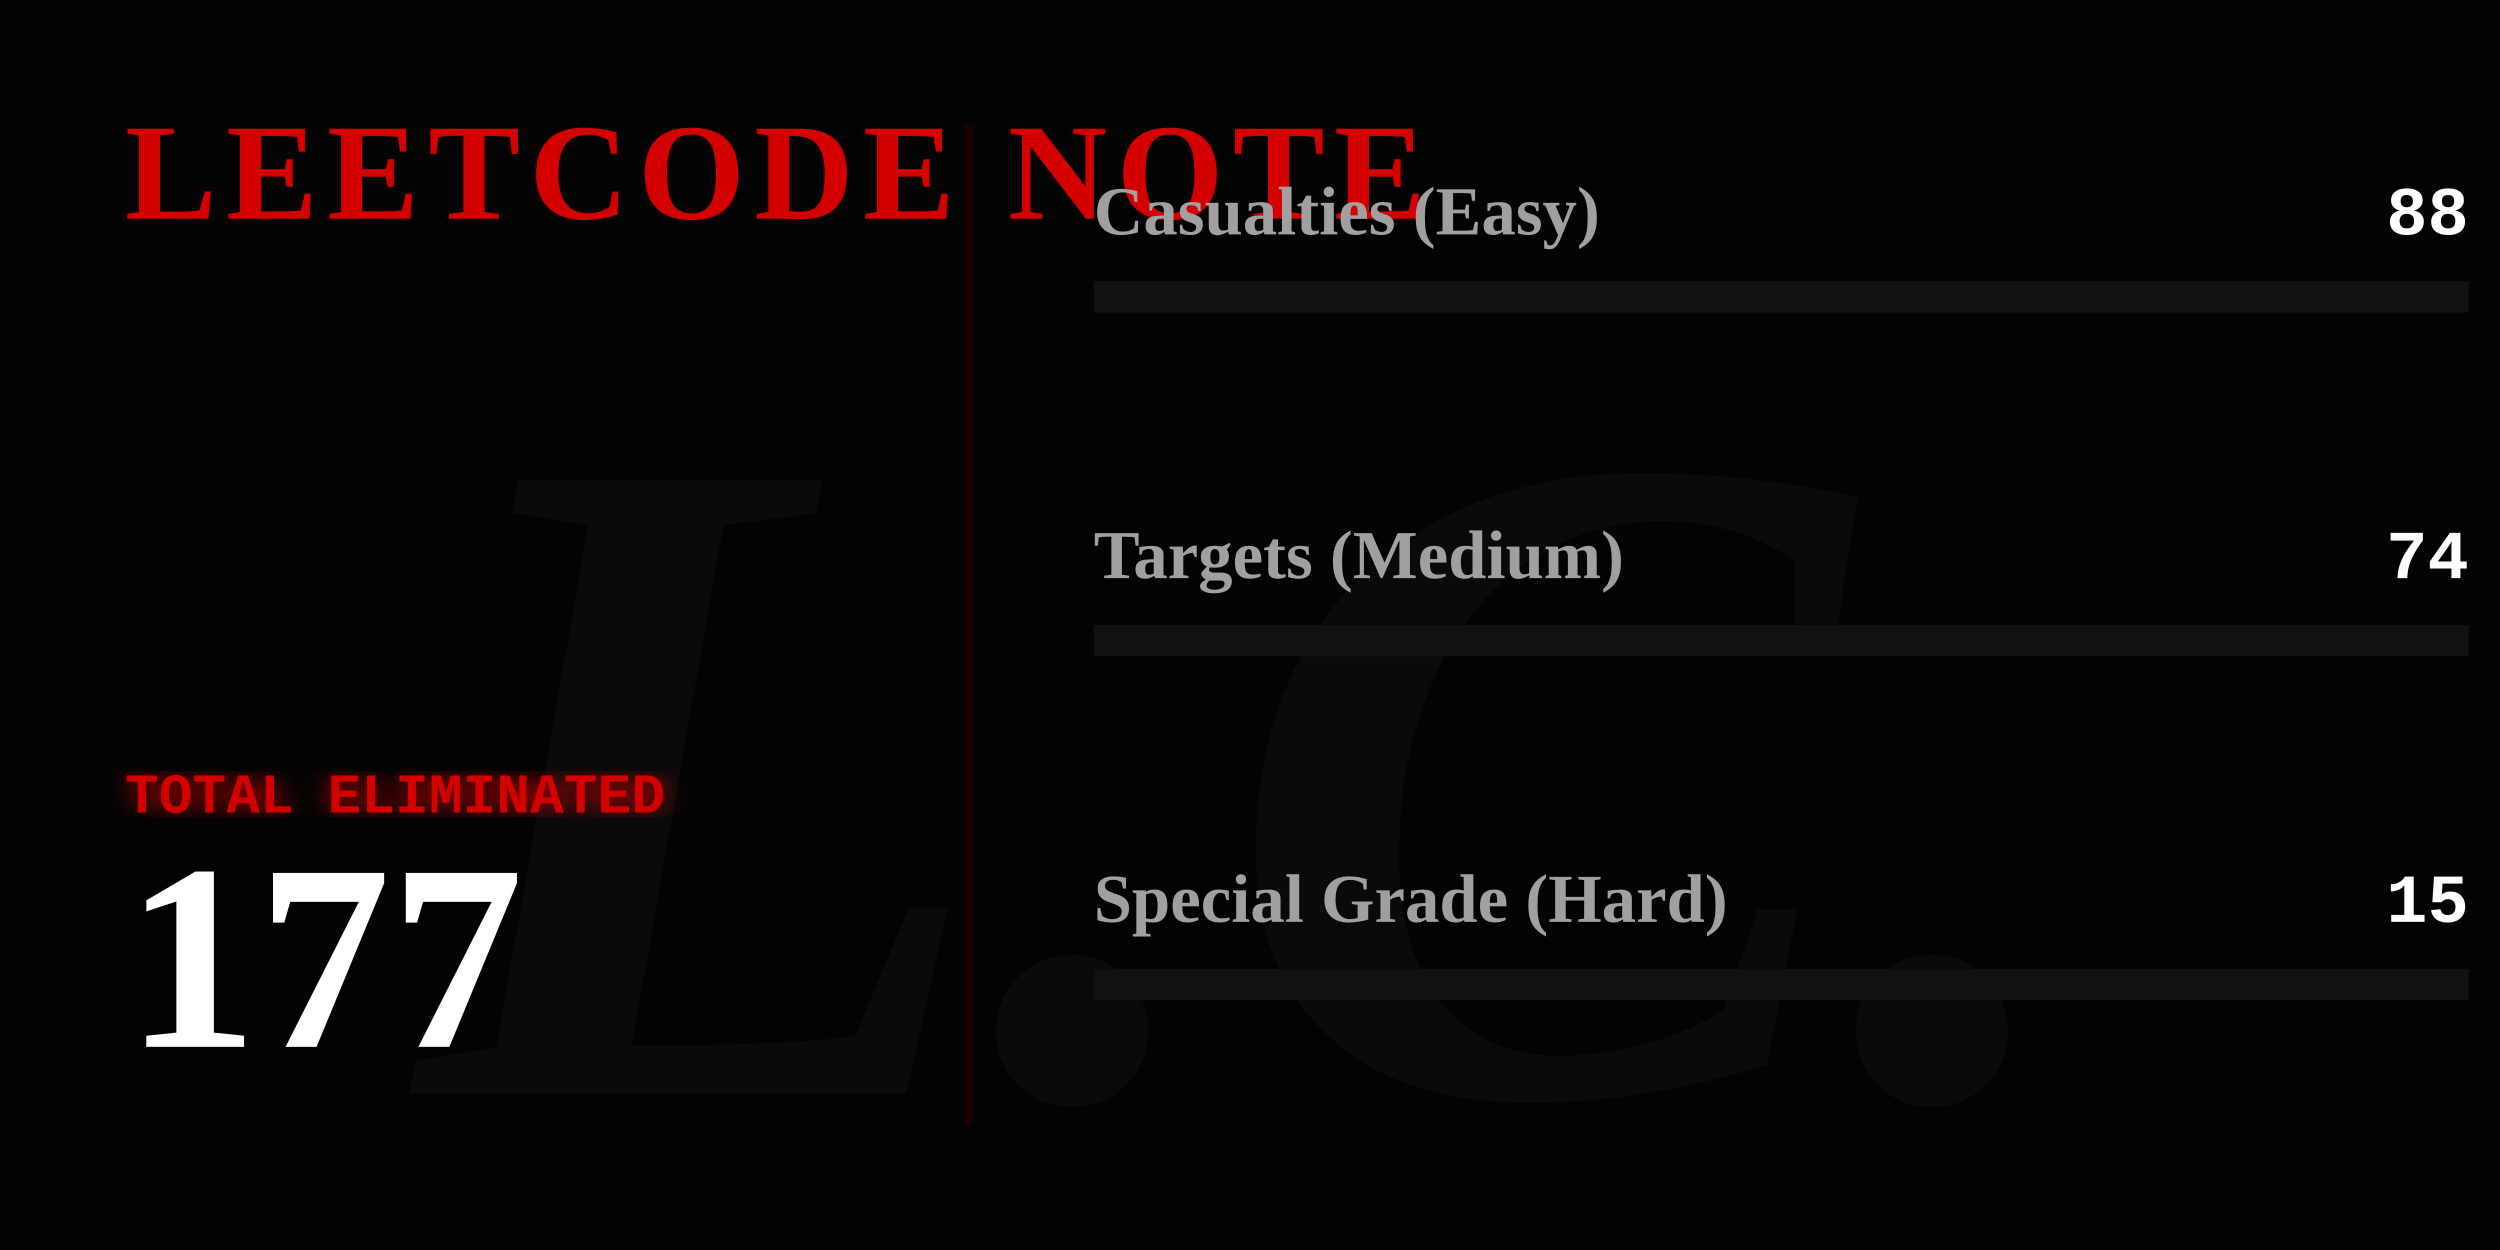
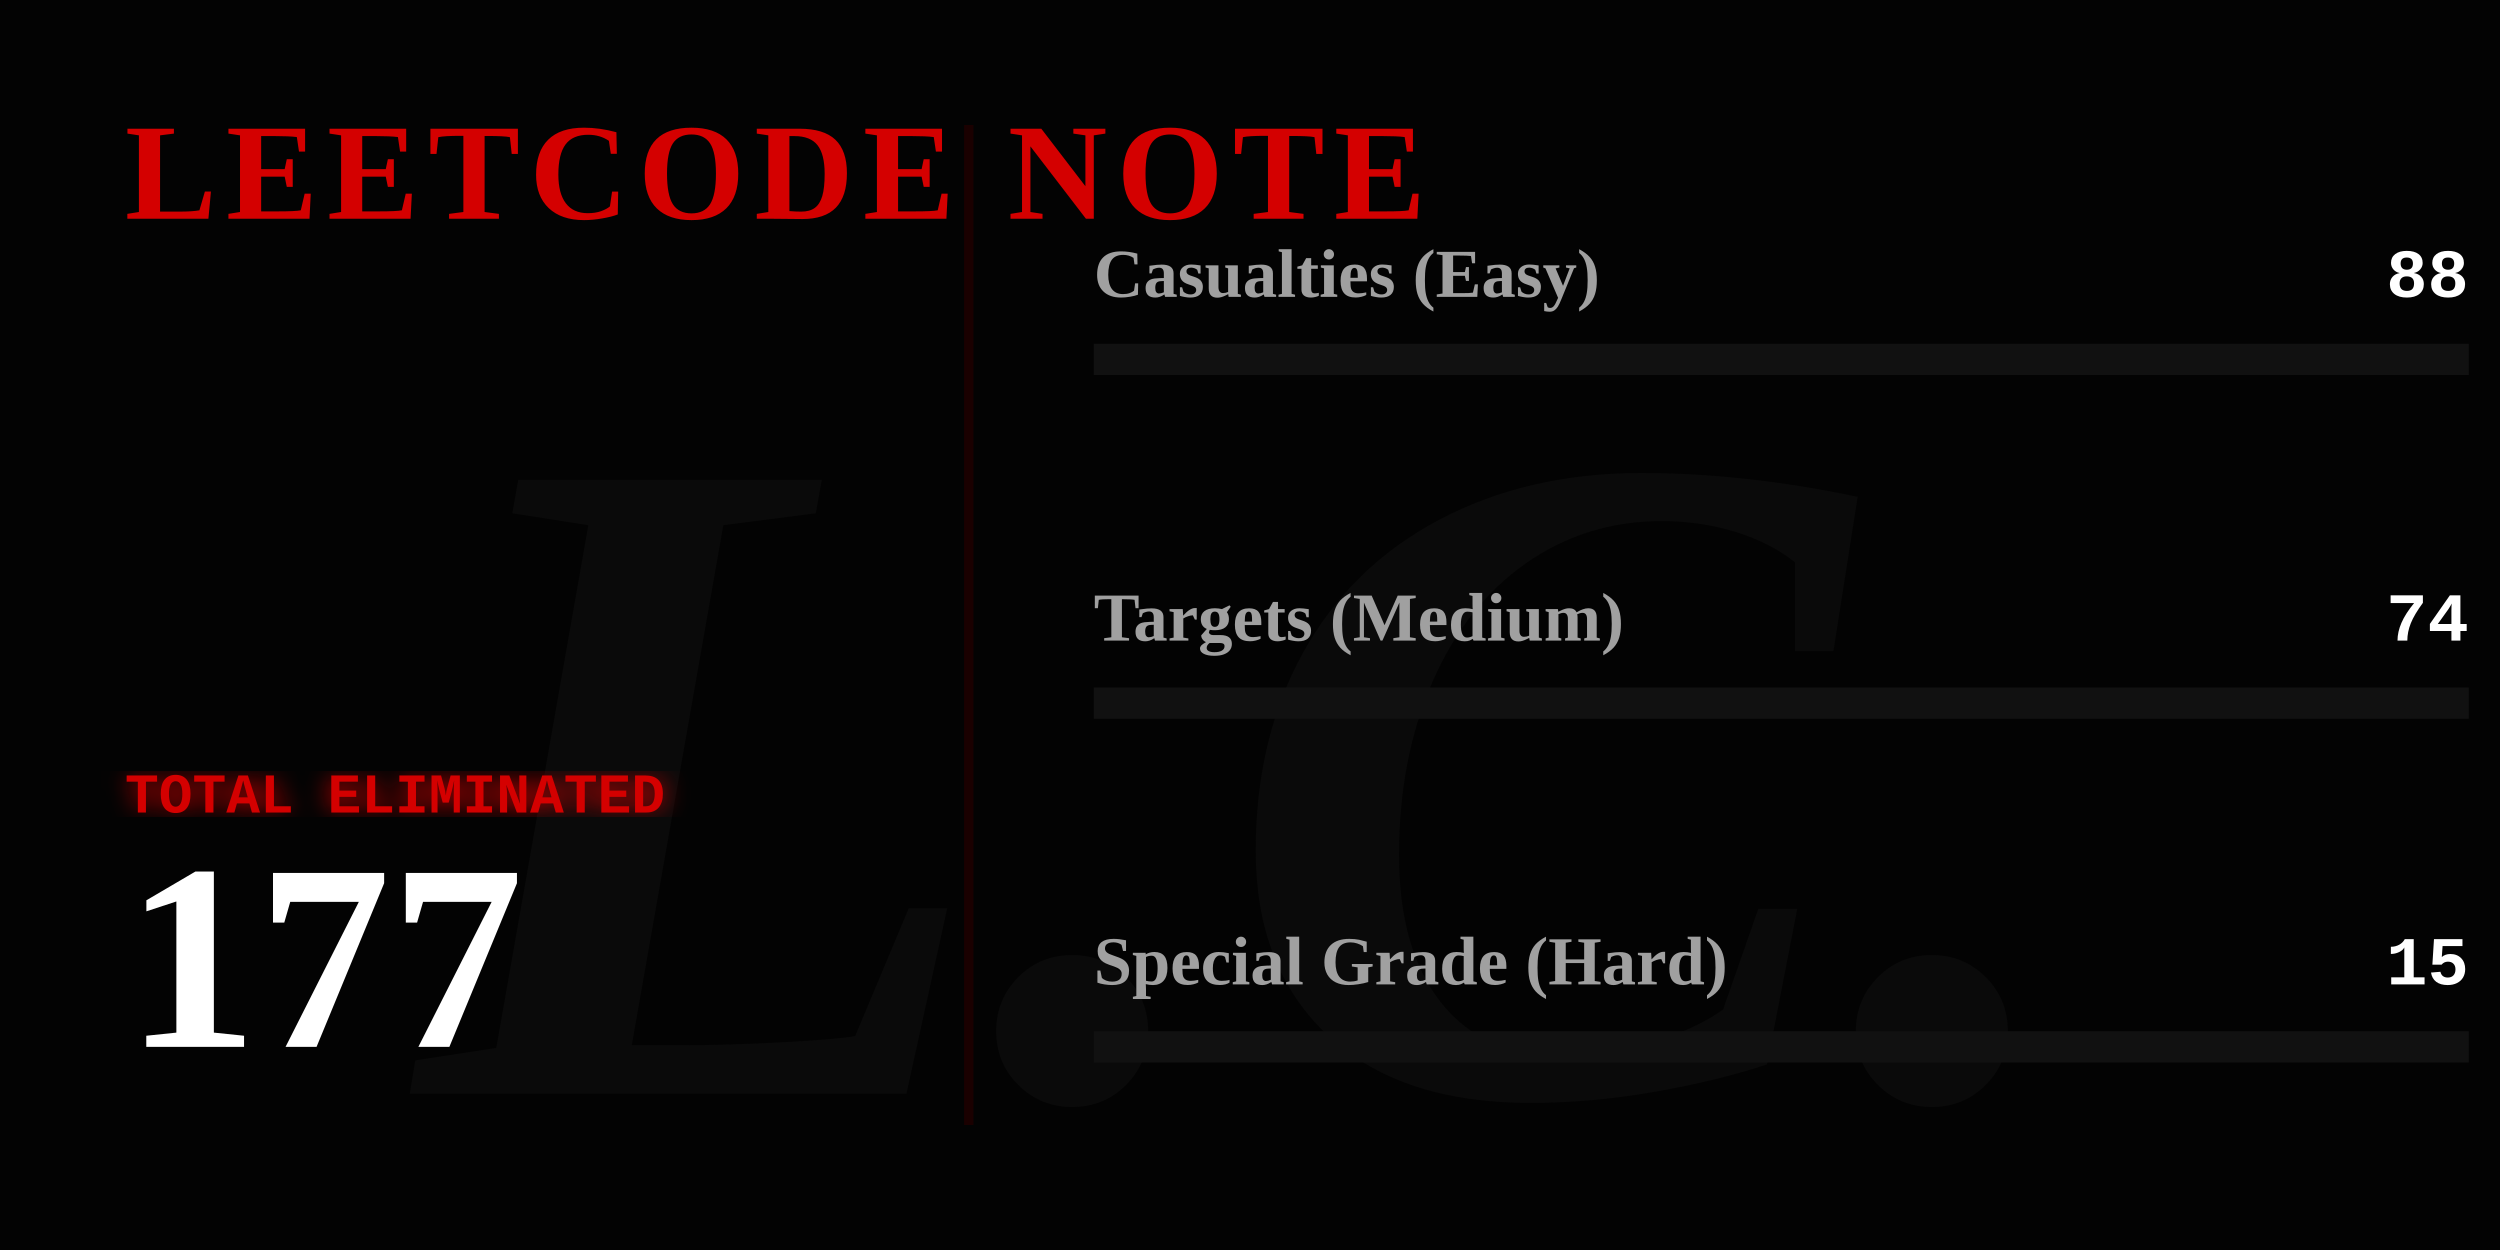
<svg xmlns="http://www.w3.org/2000/svg" width="800" height="400" viewBox="0 0 800 400" fill="none">
  <defs>
    <linearGradient id="blood-gradient" x1="0%" y1="0%" x2="100%" y2="0%">
      <stop offset="0%" stop-color="#4a0000" />
      <stop offset="50%" stop-color="#8a0303" />
      <stop offset="100%" stop-color="#ff0000" />
    </linearGradient>
    <filter id="glow">
      <feGaussianBlur stdDeviation="4" result="coloredBlur" />
      <feMerge>
        <feMergeNode in="coloredBlur" />
        <feMergeNode in="SourceGraphic" />
      </feMerge>
    </filter>
  </defs>
  <style>
    .gothic { font-family: 'Times New Roman', serif; font-weight: 900; }
    .typewriter { font-family: 'Courier New', Courier, monospace; font-weight: bold; }
    
    @keyframes flicker {
      0%, 19%, 21%, 23%, 25%, 54%, 56%, 100% { opacity: 1; text-shadow: 0 0 12px #ff0000; }
      20%, 22%, 24%, 55% { opacity: 0; text-shadow: none; }
    }
    
    @keyframes heartbeat {
      0% { transform: scale(1); filter: drop-shadow(0 0 4px #ff0000); }
      14% { transform: scale(1.05); filter: drop-shadow(0 0 15px #ff0000); }
      28% { transform: scale(1); filter: drop-shadow(0 0 4px #ff0000); }
      42% { transform: scale(1.05); filter: drop-shadow(0 0 15px #ff0000); }
      70% { transform: scale(1); filter: drop-shadow(0 0 4px #ff0000); }
    }

    @keyframes inkBleed {
      from { width: 0; opacity: 0; }
      to { opacity: 1; }
    }

    @keyframes typeIn {
      from { opacity: 0; transform: translateX(-15px); }
      to { opacity: 1; transform: translateX(0); }
    }

    .flicker-text { animation: flicker 4s infinite; fill: #d40000; }
    .pulse-number { transform-origin: 50px 300px; animation: heartbeat 2s infinite; fill: #ffffff; }
    
    .rule-text { fill: #888888; font-size: 15px; opacity: 0; animation: typeIn 1s forwards; }
    
    .ink-easy { animation: inkBleed 1.5s cubic-bezier(0.1, 0.9, 0.2, 1) forwards 1s; opacity: 0; }
    .ink-medium { animation: inkBleed 1.5s cubic-bezier(0.1, 0.9, 0.2, 1) forwards 1.3s; opacity: 0; }
    .ink-hard { animation: inkBleed 1.5s cubic-bezier(0.1, 0.9, 0.2, 1) forwards 1.6s; opacity: 0; }
  </style>
  <rect width="800" height="400" fill="#030303" />
  <text x="400" y="350" class="gothic" font-size="300" fill="#0a0a0a" text-anchor="middle" font-style="italic">L.C.</text>
  <text x="40" y="70" class="gothic flicker-text" font-size="44" letter-spacing="3">LEETCODE NOTE</text>
  <text x="40" y="115" class="typewriter rule-text" style="animation-delay: 0.2s;" fill="#ffffff">How to use it:</text>
  <text x="40" y="140" class="typewriter rule-text" style="animation-delay: 0.5s;">The problem whose algorithm is</text>
  <text x="40" y="165" class="typewriter rule-text" style="animation-delay: 0.7s;">written in this repository</text>
  <text x="40" y="190" class="typewriter rule-text" style="animation-delay: 0.9s;">shall be solved.</text>
  <g transform="translate(40, 260)">
    <text x="0" y="0" class="typewriter" font-size="18" fill="#d40000" filter="url(#glow)">TOTAL ELIMINATED</text>
    <text x="0" y="75" class="gothic pulse-number" font-size="85">177</text>
  </g>
  <line x1="310" y1="40" x2="310" y2="360" stroke="#1a0000" stroke-width="3" />
-   <g transform="translate(350, 75)">
+   <g transform="translate(350, 95)">
    <text x="0" y="0" class="gothic" font-size="22" fill="#a0a0a0">Casualties (Easy)</text>
    <text x="440" y="0" class="typewriter" font-size="22" fill="#ffffff" text-anchor="end">88</text>
    <rect x="0" y="15" width="440" height="10" fill="#111111" />
    <rect class="ink-easy" x="0" y="15" width="218" height="10" fill="#008a3e" />
  </g>
-   <g transform="translate(350, 185)">
+   <g transform="translate(350, 205)">
    <text x="0" y="0" class="gothic" font-size="22" fill="#a0a0a0">Targets (Medium)</text>
    <text x="440" y="0" class="typewriter" font-size="22" fill="#ffffff" text-anchor="end">74</text>
    <rect x="0" y="15" width="440" height="10" fill="#111111" />
    <rect class="ink-medium" x="0" y="15" width="183" height="10" fill="#d47900" />
  </g>
-   <g transform="translate(350, 295)">
+   <g transform="translate(350, 315)">
    <text x="0" y="0" class="gothic" font-size="22" fill="#a0a0a0">Special Grade (Hard)</text>
    <text x="440" y="0" class="typewriter" font-size="22" fill="#ffffff" text-anchor="end">15</text>
    <rect x="0" y="15" width="440" height="10" fill="#111111" />
    <rect class="ink-hard" x="0" y="15" width="37" height="10" fill="url(#blood-gradient)" filter="url(#glow)" />
  </g>
</svg>
